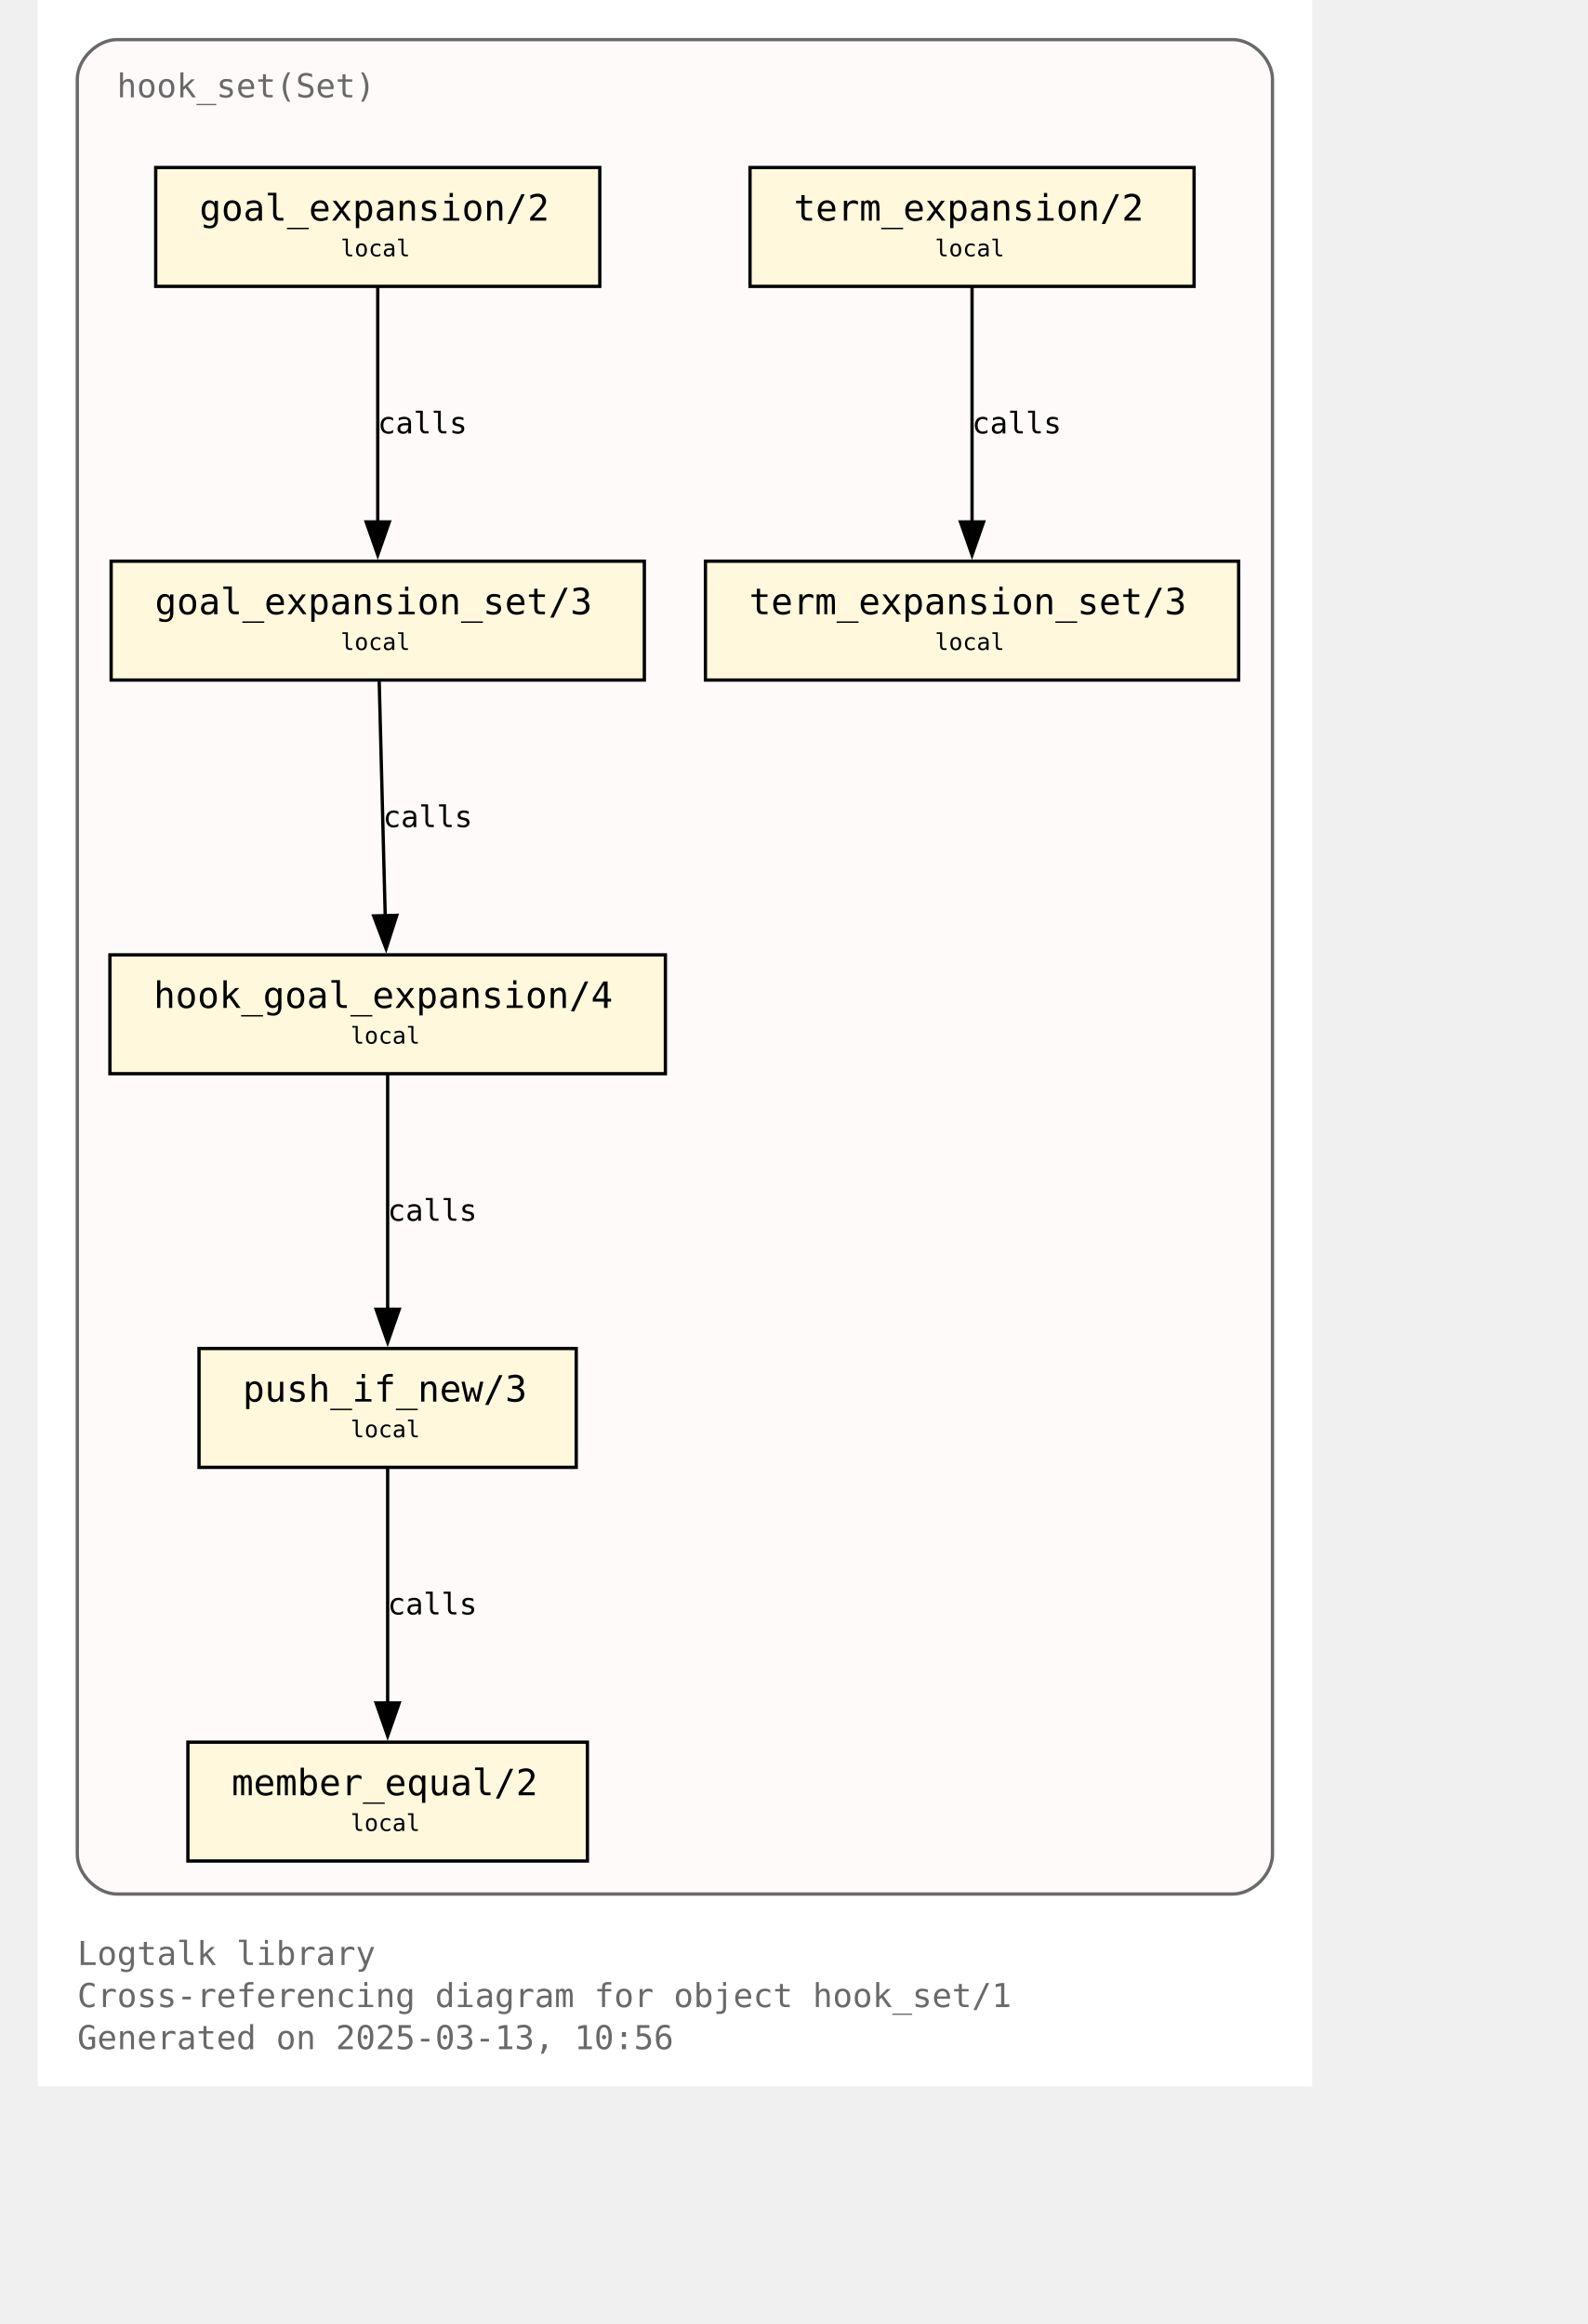
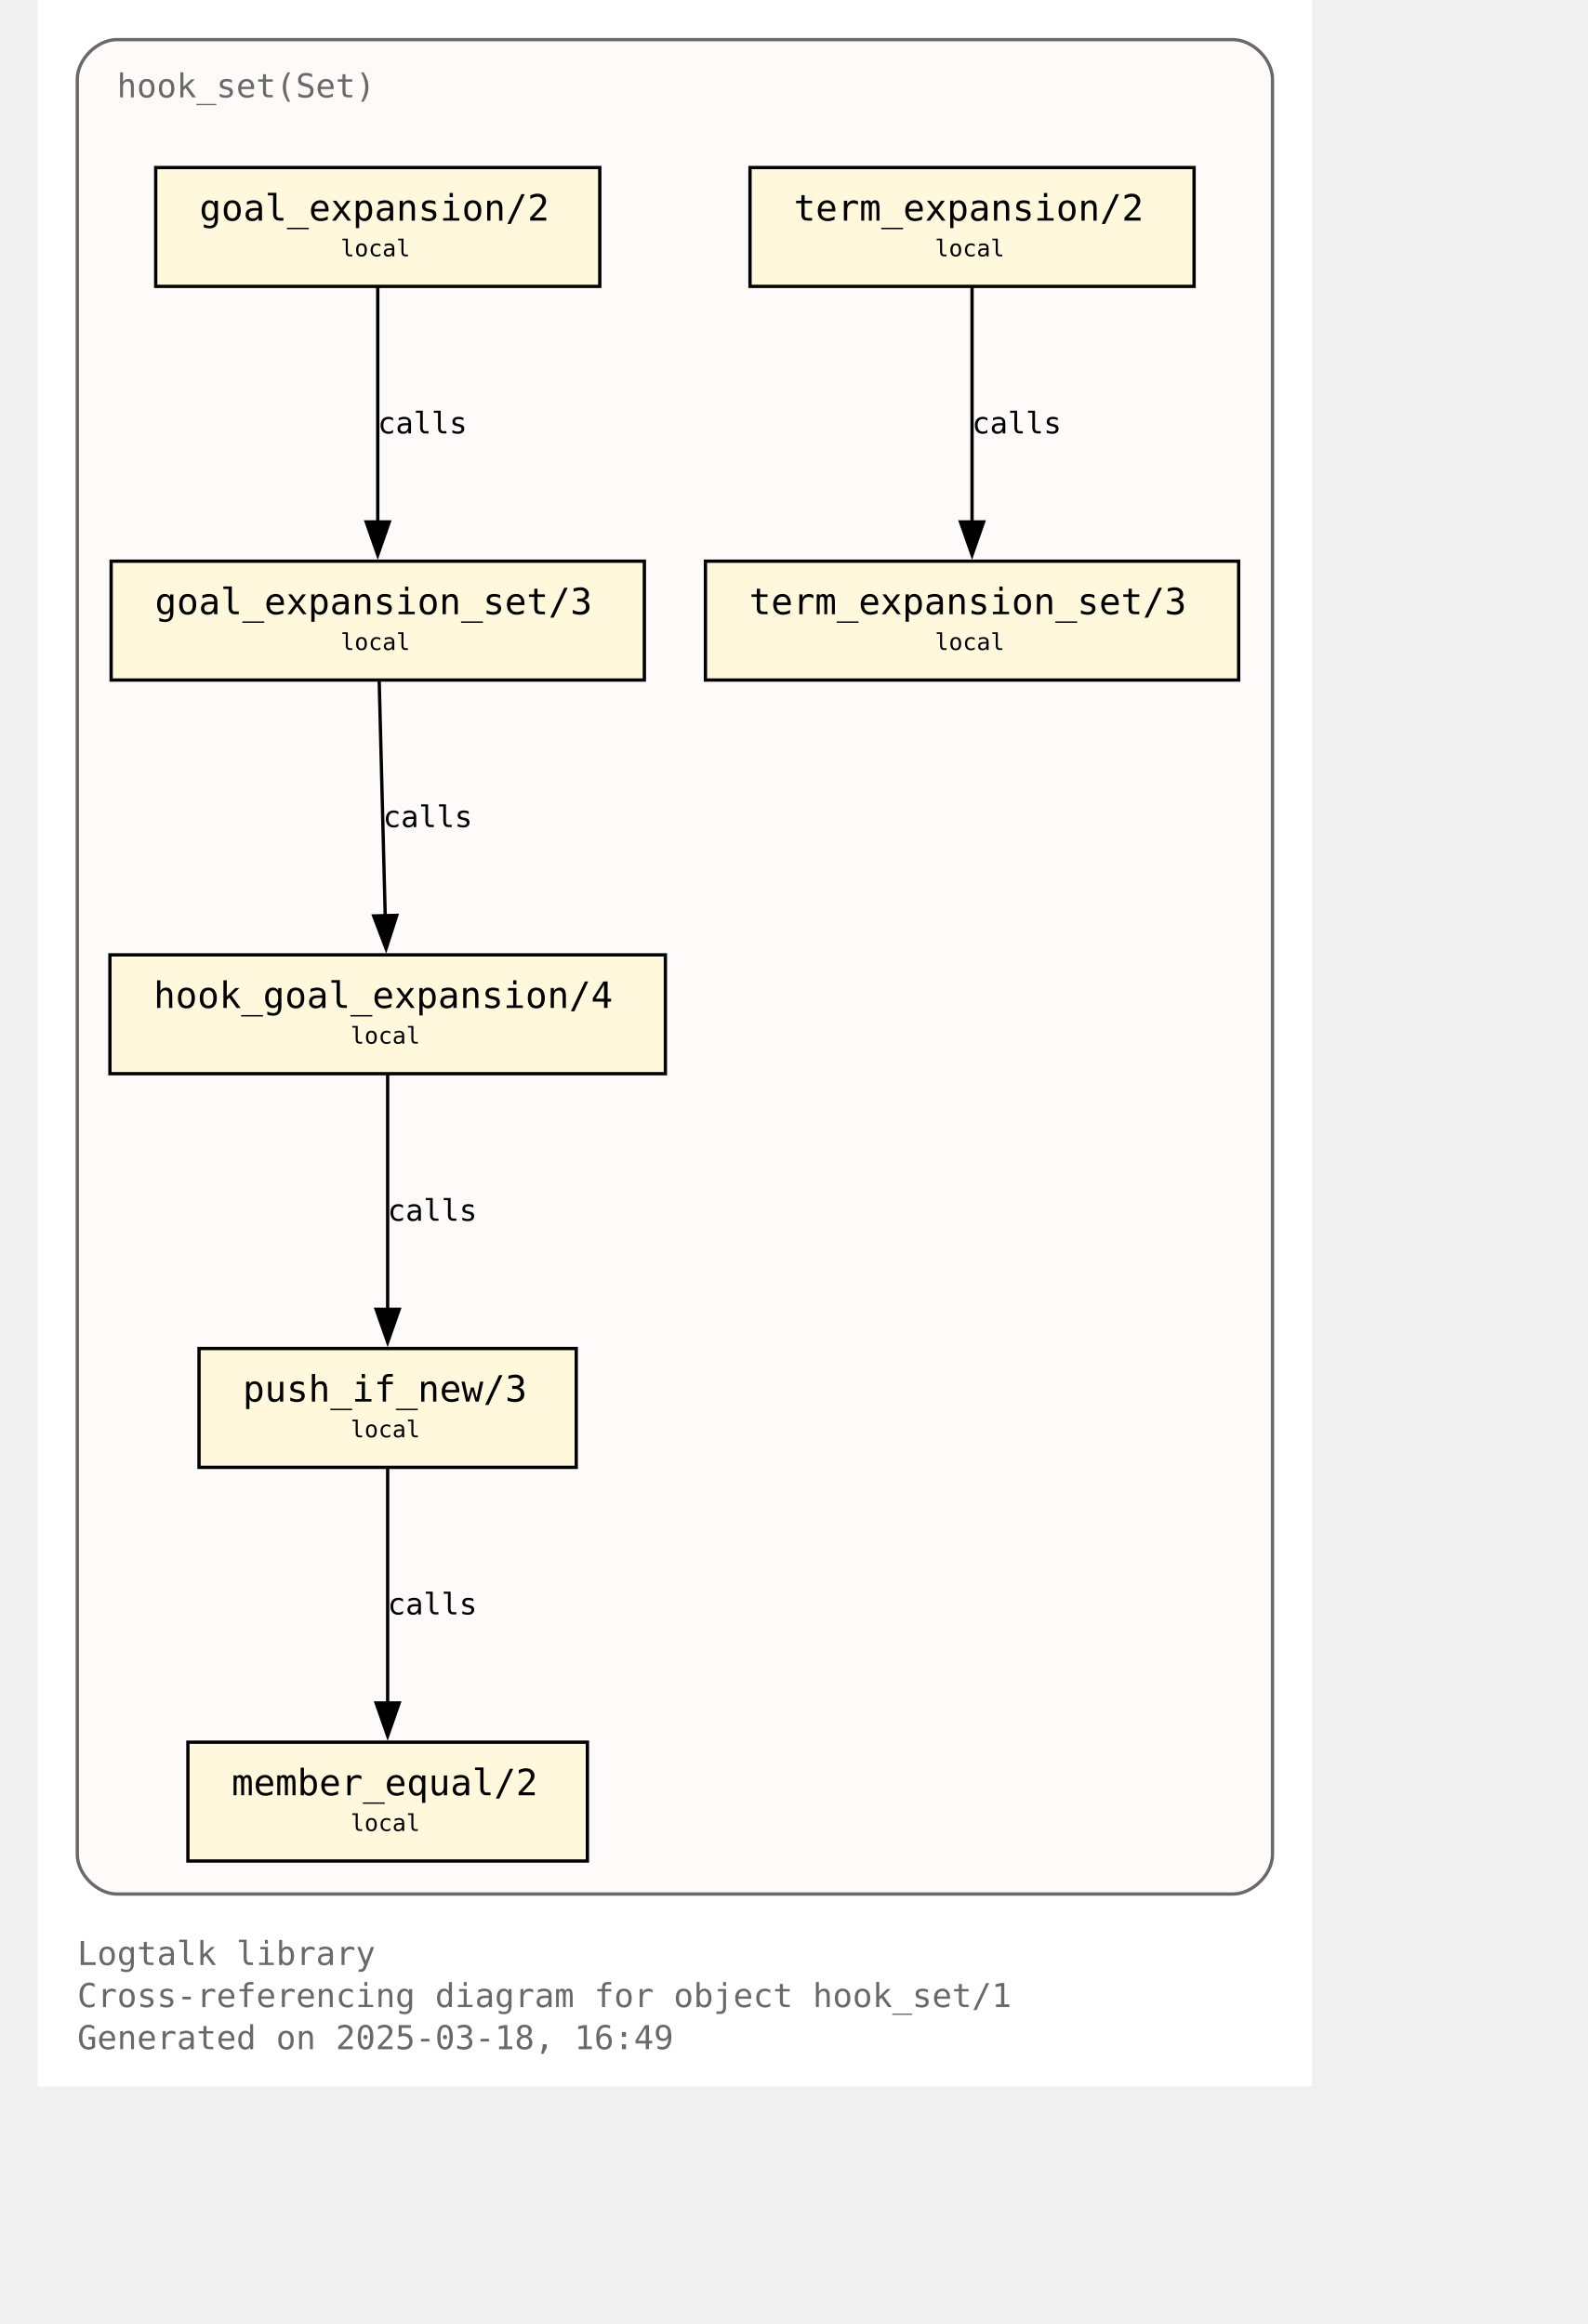
<svg xmlns="http://www.w3.org/2000/svg" xmlns:xlink="http://www.w3.org/1999/xlink" width="530pt" height="776pt" viewBox="72.00 72.00 458.00 704.00">
  <g id="graph0" class="graph" transform="scale(1 1) rotate(0) translate(76 700)">
    <polygon fill="white" stroke="none" points="-4,4 -4,-628 382,-628 382,4 -4,4" />
    <text text-anchor="start" x="8" y="-32.75" font-family="Monospace" font-size="10.00" fill="dimgray">Logtalk library</text>
    <text text-anchor="start" x="8" y="-20" font-family="Monospace" font-size="10.00" fill="dimgray">Cross-referencing diagram for object hook_set/1</text>
-     <text text-anchor="start" x="8" y="-7.25" font-family="Monospace" font-size="10.00" fill="dimgray">Generated on 2025-03-13, 10:56</text>
+     <text text-anchor="start" x="8" y="-7.25" font-family="Monospace" font-size="10.00" fill="dimgray">Generated on 2025-03-18, 16:49</text>
    <g id="clust1" class="cluster">
      <g id="a_clust1">
        <a xlink:title="hook_set(Set)">
          <path fill="snow" stroke="dimgray" d="M20,-54.25C20,-54.25 358,-54.25 358,-54.25 364,-54.25 370,-60.25 370,-66.25 370,-66.25 370,-604 370,-604 370,-610 364,-616 358,-616 358,-616 20,-616 20,-616 14,-616 8,-610 8,-604 8,-604 8,-66.25 8,-66.25 8,-60.25 14,-54.25 20,-54.25" />
          <g id="a_clust1_0">
-             <a xlink:href="https://github.com/LogtalkDotOrg/logtalk3/tree/e11d848b09c76069951b977458c07b69d1fc26e5/library/hook_flows/hook_set.lgt" xlink:title="https://github.com/LogtalkDotOrg/logtalk3/tree/e11d848b09c76069951b977458c07b69d1fc26e5/library/hook_flows/hook_set.lgt">
+             <a xlink:href="https://github.com/LogtalkDotOrg/logtalk3/tree/feb8a8aba0b6f44c5f45fa8721a4d69df8639c18/library/hook_flows/hook_set.lgt" xlink:title="https://github.com/LogtalkDotOrg/logtalk3/tree/feb8a8aba0b6f44c5f45fa8721a4d69df8639c18/library/hook_flows/hook_set.lgt">
              <text text-anchor="start" x="20" y="-598.5" font-family="Monospace" font-size="10.00" fill="dimgray">hook_set(Set)</text>
            </a>
          </g>
        </a>
      </g>
    </g>
    <g id="node1" class="node">
      <g id="a_node1">
-         <a xlink:href="https://github.com/LogtalkDotOrg/logtalk3/tree/e11d848b09c76069951b977458c07b69d1fc26e5/library/hook_flows/hook_set.lgt#L52" xlink:title="https://github.com/LogtalkDotOrg/logtalk3/tree/e11d848b09c76069951b977458c07b69d1fc26e5/library/hook_flows/hook_set.lgt#L52">
+         <a xlink:href="https://github.com/LogtalkDotOrg/logtalk3/tree/feb8a8aba0b6f44c5f45fa8721a4d69df8639c18/library/hook_flows/hook_set.lgt#L52" xlink:title="https://github.com/LogtalkDotOrg/logtalk3/tree/feb8a8aba0b6f44c5f45fa8721a4d69df8639c18/library/hook_flows/hook_set.lgt#L52">
          <polygon fill="cornsilk" stroke="black" points="166.25,-577.25 31.75,-577.25 31.75,-541.25 166.25,-541.25 166.25,-577.25" />
          <text text-anchor="start" x="39.75" y="-561.95" font-family="Monospace" font-size="9.00"> </text>
          <text text-anchor="start" x="45" y="-561.17" font-family="Monospace" font-size="11.00">goal_expansion/2</text>
          <text text-anchor="start" x="153" y="-561.95" font-family="Monospace" font-size="9.00"> </text>
          <text text-anchor="start" x="39.75" y="-549.58" font-family="Monospace" font-size="9.00"> </text>
          <text text-anchor="start" x="87.75" y="-550.35" font-family="Monospace" font-size="7.00">local</text>
          <text text-anchor="start" x="153" y="-549.58" font-family="Monospace" font-size="9.00"> </text>
        </a>
      </g>
    </g>
    <g id="node4" class="node">
      <g id="a_node4">
-         <a xlink:href="https://github.com/LogtalkDotOrg/logtalk3/tree/e11d848b09c76069951b977458c07b69d1fc26e5/library/hook_flows/hook_set.lgt#L56" xlink:title="https://github.com/LogtalkDotOrg/logtalk3/tree/e11d848b09c76069951b977458c07b69d1fc26e5/library/hook_flows/hook_set.lgt#L56">
+         <a xlink:href="https://github.com/LogtalkDotOrg/logtalk3/tree/feb8a8aba0b6f44c5f45fa8721a4d69df8639c18/library/hook_flows/hook_set.lgt#L56" xlink:title="https://github.com/LogtalkDotOrg/logtalk3/tree/feb8a8aba0b6f44c5f45fa8721a4d69df8639c18/library/hook_flows/hook_set.lgt#L56">
          <polygon fill="cornsilk" stroke="black" points="179.75,-458 18.25,-458 18.25,-422 179.75,-422 179.75,-458" />
          <text text-anchor="start" x="26.25" y="-442.7" font-family="Monospace" font-size="9.00"> </text>
          <text text-anchor="start" x="31.5" y="-441.93" font-family="Monospace" font-size="11.00">goal_expansion_set/3</text>
          <text text-anchor="start" x="166.5" y="-442.7" font-family="Monospace" font-size="9.00"> </text>
          <text text-anchor="start" x="26.25" y="-430.32" font-family="Monospace" font-size="9.00"> </text>
          <text text-anchor="start" x="87.75" y="-431.1" font-family="Monospace" font-size="7.00">local</text>
          <text text-anchor="start" x="166.5" y="-430.32" font-family="Monospace" font-size="9.00"> </text>
        </a>
      </g>
    </g>
    <g id="edge2" class="edge">
      <g id="a_edge2">
-         <a xlink:href="https://github.com/LogtalkDotOrg/logtalk3/tree/e11d848b09c76069951b977458c07b69d1fc26e5/library/hook_flows/hook_set.lgt#L52" xlink:title="calls">
+         <a xlink:href="https://github.com/LogtalkDotOrg/logtalk3/tree/feb8a8aba0b6f44c5f45fa8721a4d69df8639c18/library/hook_flows/hook_set.lgt#L52" xlink:title="calls">
          <path fill="none" stroke="black" d="M99,-540.95C99,-522.25 99,-492.12 99,-469.83" />
          <polygon fill="black" stroke="black" points="102.5,-469.89 99,-459.89 95.5,-469.89 102.5,-469.89" />
        </a>
      </g>
      <g id="a_edge2-label">
-         <a xlink:href="https://github.com/LogtalkDotOrg/logtalk3/tree/e11d848b09c76069951b977458c07b69d1fc26e5/library/hook_flows/hook_set.lgt#L52" xlink:title="https://github.com/LogtalkDotOrg/logtalk3/tree/e11d848b09c76069951b977458c07b69d1fc26e5/library/hook_flows/hook_set.lgt#L52">
+         <a xlink:href="https://github.com/LogtalkDotOrg/logtalk3/tree/feb8a8aba0b6f44c5f45fa8721a4d69df8639c18/library/hook_flows/hook_set.lgt#L52" xlink:title="https://github.com/LogtalkDotOrg/logtalk3/tree/feb8a8aba0b6f44c5f45fa8721a4d69df8639c18/library/hook_flows/hook_set.lgt#L52">
          <text text-anchor="start" x="99" y="-496.7" font-family="Monospace" font-size="9.00">calls</text>
        </a>
      </g>
    </g>
    <g id="node2" class="node">
      <g id="a_node2">
-         <a xlink:href="https://github.com/LogtalkDotOrg/logtalk3/tree/e11d848b09c76069951b977458c07b69d1fc26e5/library/hook_flows/hook_set.lgt#L40" xlink:title="https://github.com/LogtalkDotOrg/logtalk3/tree/e11d848b09c76069951b977458c07b69d1fc26e5/library/hook_flows/hook_set.lgt#L40">
+         <a xlink:href="https://github.com/LogtalkDotOrg/logtalk3/tree/feb8a8aba0b6f44c5f45fa8721a4d69df8639c18/library/hook_flows/hook_set.lgt#L40" xlink:title="https://github.com/LogtalkDotOrg/logtalk3/tree/feb8a8aba0b6f44c5f45fa8721a4d69df8639c18/library/hook_flows/hook_set.lgt#L40">
          <polygon fill="cornsilk" stroke="black" points="346.25,-577.25 211.75,-577.25 211.75,-541.25 346.25,-541.25 346.25,-577.25" />
          <text text-anchor="start" x="219.75" y="-561.95" font-family="Monospace" font-size="9.00"> </text>
          <text text-anchor="start" x="225" y="-561.17" font-family="Monospace" font-size="11.00">term_expansion/2</text>
          <text text-anchor="start" x="333" y="-561.95" font-family="Monospace" font-size="9.00"> </text>
          <text text-anchor="start" x="219.75" y="-549.58" font-family="Monospace" font-size="9.00"> </text>
          <text text-anchor="start" x="267.75" y="-550.35" font-family="Monospace" font-size="7.00">local</text>
          <text text-anchor="start" x="333" y="-549.58" font-family="Monospace" font-size="9.00"> </text>
        </a>
      </g>
    </g>
    <g id="node3" class="node">
      <g id="a_node3">
-         <a xlink:href="https://github.com/LogtalkDotOrg/logtalk3/tree/e11d848b09c76069951b977458c07b69d1fc26e5/library/hook_flows/hook_set.lgt#L44" xlink:title="https://github.com/LogtalkDotOrg/logtalk3/tree/e11d848b09c76069951b977458c07b69d1fc26e5/library/hook_flows/hook_set.lgt#L44">
+         <a xlink:href="https://github.com/LogtalkDotOrg/logtalk3/tree/feb8a8aba0b6f44c5f45fa8721a4d69df8639c18/library/hook_flows/hook_set.lgt#L44" xlink:title="https://github.com/LogtalkDotOrg/logtalk3/tree/feb8a8aba0b6f44c5f45fa8721a4d69df8639c18/library/hook_flows/hook_set.lgt#L44">
          <polygon fill="cornsilk" stroke="black" points="359.75,-458 198.25,-458 198.25,-422 359.75,-422 359.75,-458" />
          <text text-anchor="start" x="206.25" y="-442.7" font-family="Monospace" font-size="9.00"> </text>
          <text text-anchor="start" x="211.5" y="-441.93" font-family="Monospace" font-size="11.00">term_expansion_set/3</text>
          <text text-anchor="start" x="346.5" y="-442.7" font-family="Monospace" font-size="9.00"> </text>
          <text text-anchor="start" x="206.25" y="-430.32" font-family="Monospace" font-size="9.00"> </text>
          <text text-anchor="start" x="267.75" y="-431.1" font-family="Monospace" font-size="7.00">local</text>
          <text text-anchor="start" x="346.5" y="-430.32" font-family="Monospace" font-size="9.00"> </text>
        </a>
      </g>
    </g>
    <g id="edge1" class="edge">
      <g id="a_edge1">
-         <a xlink:href="https://github.com/LogtalkDotOrg/logtalk3/tree/e11d848b09c76069951b977458c07b69d1fc26e5/library/hook_flows/hook_set.lgt#L40" xlink:title="calls">
+         <a xlink:href="https://github.com/LogtalkDotOrg/logtalk3/tree/feb8a8aba0b6f44c5f45fa8721a4d69df8639c18/library/hook_flows/hook_set.lgt#L40" xlink:title="calls">
          <path fill="none" stroke="black" d="M279,-540.95C279,-522.25 279,-492.12 279,-469.83" />
          <polygon fill="black" stroke="black" points="282.5,-469.89 279,-459.89 275.5,-469.89 282.5,-469.89" />
        </a>
      </g>
      <g id="a_edge1-label">
-         <a xlink:href="https://github.com/LogtalkDotOrg/logtalk3/tree/e11d848b09c76069951b977458c07b69d1fc26e5/library/hook_flows/hook_set.lgt#L40" xlink:title="https://github.com/LogtalkDotOrg/logtalk3/tree/e11d848b09c76069951b977458c07b69d1fc26e5/library/hook_flows/hook_set.lgt#L40">
+         <a xlink:href="https://github.com/LogtalkDotOrg/logtalk3/tree/feb8a8aba0b6f44c5f45fa8721a4d69df8639c18/library/hook_flows/hook_set.lgt#L40" xlink:title="https://github.com/LogtalkDotOrg/logtalk3/tree/feb8a8aba0b6f44c5f45fa8721a4d69df8639c18/library/hook_flows/hook_set.lgt#L40">
          <text text-anchor="start" x="279" y="-496.7" font-family="Monospace" font-size="9.00">calls</text>
        </a>
      </g>
    </g>
    <g id="node5" class="node">
      <g id="a_node5">
-         <a xlink:href="https://github.com/LogtalkDotOrg/logtalk3/tree/e11d848b09c76069951b977458c07b69d1fc26e5/library/hook_flows/hook_set.lgt#L63" xlink:title="https://github.com/LogtalkDotOrg/logtalk3/tree/e11d848b09c76069951b977458c07b69d1fc26e5/library/hook_flows/hook_set.lgt#L63">
+         <a xlink:href="https://github.com/LogtalkDotOrg/logtalk3/tree/feb8a8aba0b6f44c5f45fa8721a4d69df8639c18/library/hook_flows/hook_set.lgt#L63" xlink:title="https://github.com/LogtalkDotOrg/logtalk3/tree/feb8a8aba0b6f44c5f45fa8721a4d69df8639c18/library/hook_flows/hook_set.lgt#L63">
          <polygon fill="cornsilk" stroke="black" points="186.12,-338.75 17.88,-338.75 17.88,-302.75 186.12,-302.75 186.12,-338.75" />
          <text text-anchor="start" x="25.88" y="-323.45" font-family="Monospace" font-size="9.00"> </text>
          <text text-anchor="start" x="31.12" y="-322.68" font-family="Monospace" font-size="11.00">hook_goal_expansion/4</text>
          <text text-anchor="start" x="172.88" y="-323.45" font-family="Monospace" font-size="9.00"> </text>
          <text text-anchor="start" x="25.88" y="-311.07" font-family="Monospace" font-size="9.00"> </text>
          <text text-anchor="start" x="90.75" y="-311.85" font-family="Monospace" font-size="7.00">local</text>
          <text text-anchor="start" x="172.88" y="-311.07" font-family="Monospace" font-size="9.00"> </text>
        </a>
      </g>
    </g>
    <g id="edge3" class="edge">
      <g id="a_edge3">
-         <a xlink:href="https://github.com/LogtalkDotOrg/logtalk3/tree/e11d848b09c76069951b977458c07b69d1fc26e5/library/hook_flows/hook_set.lgt#L56" xlink:title="calls">
+         <a xlink:href="https://github.com/LogtalkDotOrg/logtalk3/tree/feb8a8aba0b6f44c5f45fa8721a4d69df8639c18/library/hook_flows/hook_set.lgt#L56" xlink:title="calls">
          <path fill="none" stroke="black" d="M99.44,-421.7C99.92,-403 100.69,-372.87 101.26,-350.58" />
          <polygon fill="black" stroke="black" points="104.76,-350.72 101.52,-340.63 97.76,-350.54 104.76,-350.72" />
        </a>
      </g>
      <g id="a_edge3-label">
-         <a xlink:href="https://github.com/LogtalkDotOrg/logtalk3/tree/e11d848b09c76069951b977458c07b69d1fc26e5/library/hook_flows/hook_set.lgt#L56" xlink:title="https://github.com/LogtalkDotOrg/logtalk3/tree/e11d848b09c76069951b977458c07b69d1fc26e5/library/hook_flows/hook_set.lgt#L56">
+         <a xlink:href="https://github.com/LogtalkDotOrg/logtalk3/tree/feb8a8aba0b6f44c5f45fa8721a4d69df8639c18/library/hook_flows/hook_set.lgt#L56" xlink:title="https://github.com/LogtalkDotOrg/logtalk3/tree/feb8a8aba0b6f44c5f45fa8721a4d69df8639c18/library/hook_flows/hook_set.lgt#L56">
          <text text-anchor="start" x="100.59" y="-377.45" font-family="Monospace" font-size="9.00">calls</text>
        </a>
      </g>
    </g>
    <g id="node6" class="node">
      <g id="a_node6">
-         <a xlink:href="https://github.com/LogtalkDotOrg/logtalk3/tree/e11d848b09c76069951b977458c07b69d1fc26e5/library/hook_flows/hook_set.lgt#L78" xlink:title="https://github.com/LogtalkDotOrg/logtalk3/tree/e11d848b09c76069951b977458c07b69d1fc26e5/library/hook_flows/hook_set.lgt#L78">
+         <a xlink:href="https://github.com/LogtalkDotOrg/logtalk3/tree/feb8a8aba0b6f44c5f45fa8721a4d69df8639c18/library/hook_flows/hook_set.lgt#L78" xlink:title="https://github.com/LogtalkDotOrg/logtalk3/tree/feb8a8aba0b6f44c5f45fa8721a4d69df8639c18/library/hook_flows/hook_set.lgt#L78">
          <polygon fill="cornsilk" stroke="black" points="159.12,-219.5 44.87,-219.5 44.87,-183.5 159.12,-183.5 159.12,-219.5" />
          <text text-anchor="start" x="52.88" y="-204.2" font-family="Monospace" font-size="9.00"> </text>
          <text text-anchor="start" x="58.12" y="-203.43" font-family="Monospace" font-size="11.00">push_if_new/3</text>
          <text text-anchor="start" x="145.88" y="-204.2" font-family="Monospace" font-size="9.00"> </text>
          <text text-anchor="start" x="52.88" y="-191.82" font-family="Monospace" font-size="9.00"> </text>
          <text text-anchor="start" x="90.75" y="-192.6" font-family="Monospace" font-size="7.00">local</text>
          <text text-anchor="start" x="145.88" y="-191.82" font-family="Monospace" font-size="9.00"> </text>
        </a>
      </g>
    </g>
    <g id="edge4" class="edge">
      <g id="a_edge4">
-         <a xlink:href="https://github.com/LogtalkDotOrg/logtalk3/tree/e11d848b09c76069951b977458c07b69d1fc26e5/library/hook_flows/hook_set.lgt#L63" xlink:title="calls">
+         <a xlink:href="https://github.com/LogtalkDotOrg/logtalk3/tree/feb8a8aba0b6f44c5f45fa8721a4d69df8639c18/library/hook_flows/hook_set.lgt#L63" xlink:title="calls">
          <path fill="none" stroke="black" d="M102,-302.45C102,-283.75 102,-253.62 102,-231.33" />
          <polygon fill="black" stroke="black" points="105.5,-231.39 102,-221.39 98.5,-231.39 105.5,-231.39" />
        </a>
      </g>
      <g id="a_edge4-label">
-         <a xlink:href="https://github.com/LogtalkDotOrg/logtalk3/tree/e11d848b09c76069951b977458c07b69d1fc26e5/library/hook_flows/hook_set.lgt#L63" xlink:title="https://github.com/LogtalkDotOrg/logtalk3/tree/e11d848b09c76069951b977458c07b69d1fc26e5/library/hook_flows/hook_set.lgt#L63">
+         <a xlink:href="https://github.com/LogtalkDotOrg/logtalk3/tree/feb8a8aba0b6f44c5f45fa8721a4d69df8639c18/library/hook_flows/hook_set.lgt#L63" xlink:title="https://github.com/LogtalkDotOrg/logtalk3/tree/feb8a8aba0b6f44c5f45fa8721a4d69df8639c18/library/hook_flows/hook_set.lgt#L63">
          <text text-anchor="start" x="102" y="-258.2" font-family="Monospace" font-size="9.00">calls</text>
        </a>
      </g>
    </g>
    <g id="node7" class="node">
      <g id="a_node7">
-         <a xlink:href="https://github.com/LogtalkDotOrg/logtalk3/tree/e11d848b09c76069951b977458c07b69d1fc26e5/library/hook_flows/hook_set.lgt#L81" xlink:title="https://github.com/LogtalkDotOrg/logtalk3/tree/e11d848b09c76069951b977458c07b69d1fc26e5/library/hook_flows/hook_set.lgt#L81">
+         <a xlink:href="https://github.com/LogtalkDotOrg/logtalk3/tree/feb8a8aba0b6f44c5f45fa8721a4d69df8639c18/library/hook_flows/hook_set.lgt#L81" xlink:title="https://github.com/LogtalkDotOrg/logtalk3/tree/feb8a8aba0b6f44c5f45fa8721a4d69df8639c18/library/hook_flows/hook_set.lgt#L81">
          <polygon fill="cornsilk" stroke="black" points="162.5,-100.25 41.5,-100.25 41.5,-64.25 162.5,-64.25 162.5,-100.25" />
          <text text-anchor="start" x="49.5" y="-84.95" font-family="Monospace" font-size="9.00"> </text>
          <text text-anchor="start" x="54.75" y="-84.17" font-family="Monospace" font-size="11.00">member_equal/2</text>
          <text text-anchor="start" x="149.25" y="-84.95" font-family="Monospace" font-size="9.00"> </text>
          <text text-anchor="start" x="49.5" y="-72.58" font-family="Monospace" font-size="9.00"> </text>
          <text text-anchor="start" x="90.75" y="-73.35" font-family="Monospace" font-size="7.00">local</text>
          <text text-anchor="start" x="149.25" y="-72.58" font-family="Monospace" font-size="9.00"> </text>
        </a>
      </g>
    </g>
    <g id="edge5" class="edge">
      <g id="a_edge5">
-         <a xlink:href="https://github.com/LogtalkDotOrg/logtalk3/tree/e11d848b09c76069951b977458c07b69d1fc26e5/library/hook_flows/hook_set.lgt#L78" xlink:title="calls">
+         <a xlink:href="https://github.com/LogtalkDotOrg/logtalk3/tree/feb8a8aba0b6f44c5f45fa8721a4d69df8639c18/library/hook_flows/hook_set.lgt#L78" xlink:title="calls">
          <path fill="none" stroke="black" d="M102,-183.2C102,-164.5 102,-134.37 102,-112.08" />
          <polygon fill="black" stroke="black" points="105.5,-112.14 102,-102.14 98.5,-112.14 105.5,-112.14" />
        </a>
      </g>
      <g id="a_edge5-label">
-         <a xlink:href="https://github.com/LogtalkDotOrg/logtalk3/tree/e11d848b09c76069951b977458c07b69d1fc26e5/library/hook_flows/hook_set.lgt#L78" xlink:title="https://github.com/LogtalkDotOrg/logtalk3/tree/e11d848b09c76069951b977458c07b69d1fc26e5/library/hook_flows/hook_set.lgt#L78">
+         <a xlink:href="https://github.com/LogtalkDotOrg/logtalk3/tree/feb8a8aba0b6f44c5f45fa8721a4d69df8639c18/library/hook_flows/hook_set.lgt#L78" xlink:title="https://github.com/LogtalkDotOrg/logtalk3/tree/feb8a8aba0b6f44c5f45fa8721a4d69df8639c18/library/hook_flows/hook_set.lgt#L78">
          <text text-anchor="start" x="102" y="-138.95" font-family="Monospace" font-size="9.00">calls</text>
        </a>
      </g>
    </g>
  </g>
</svg>
